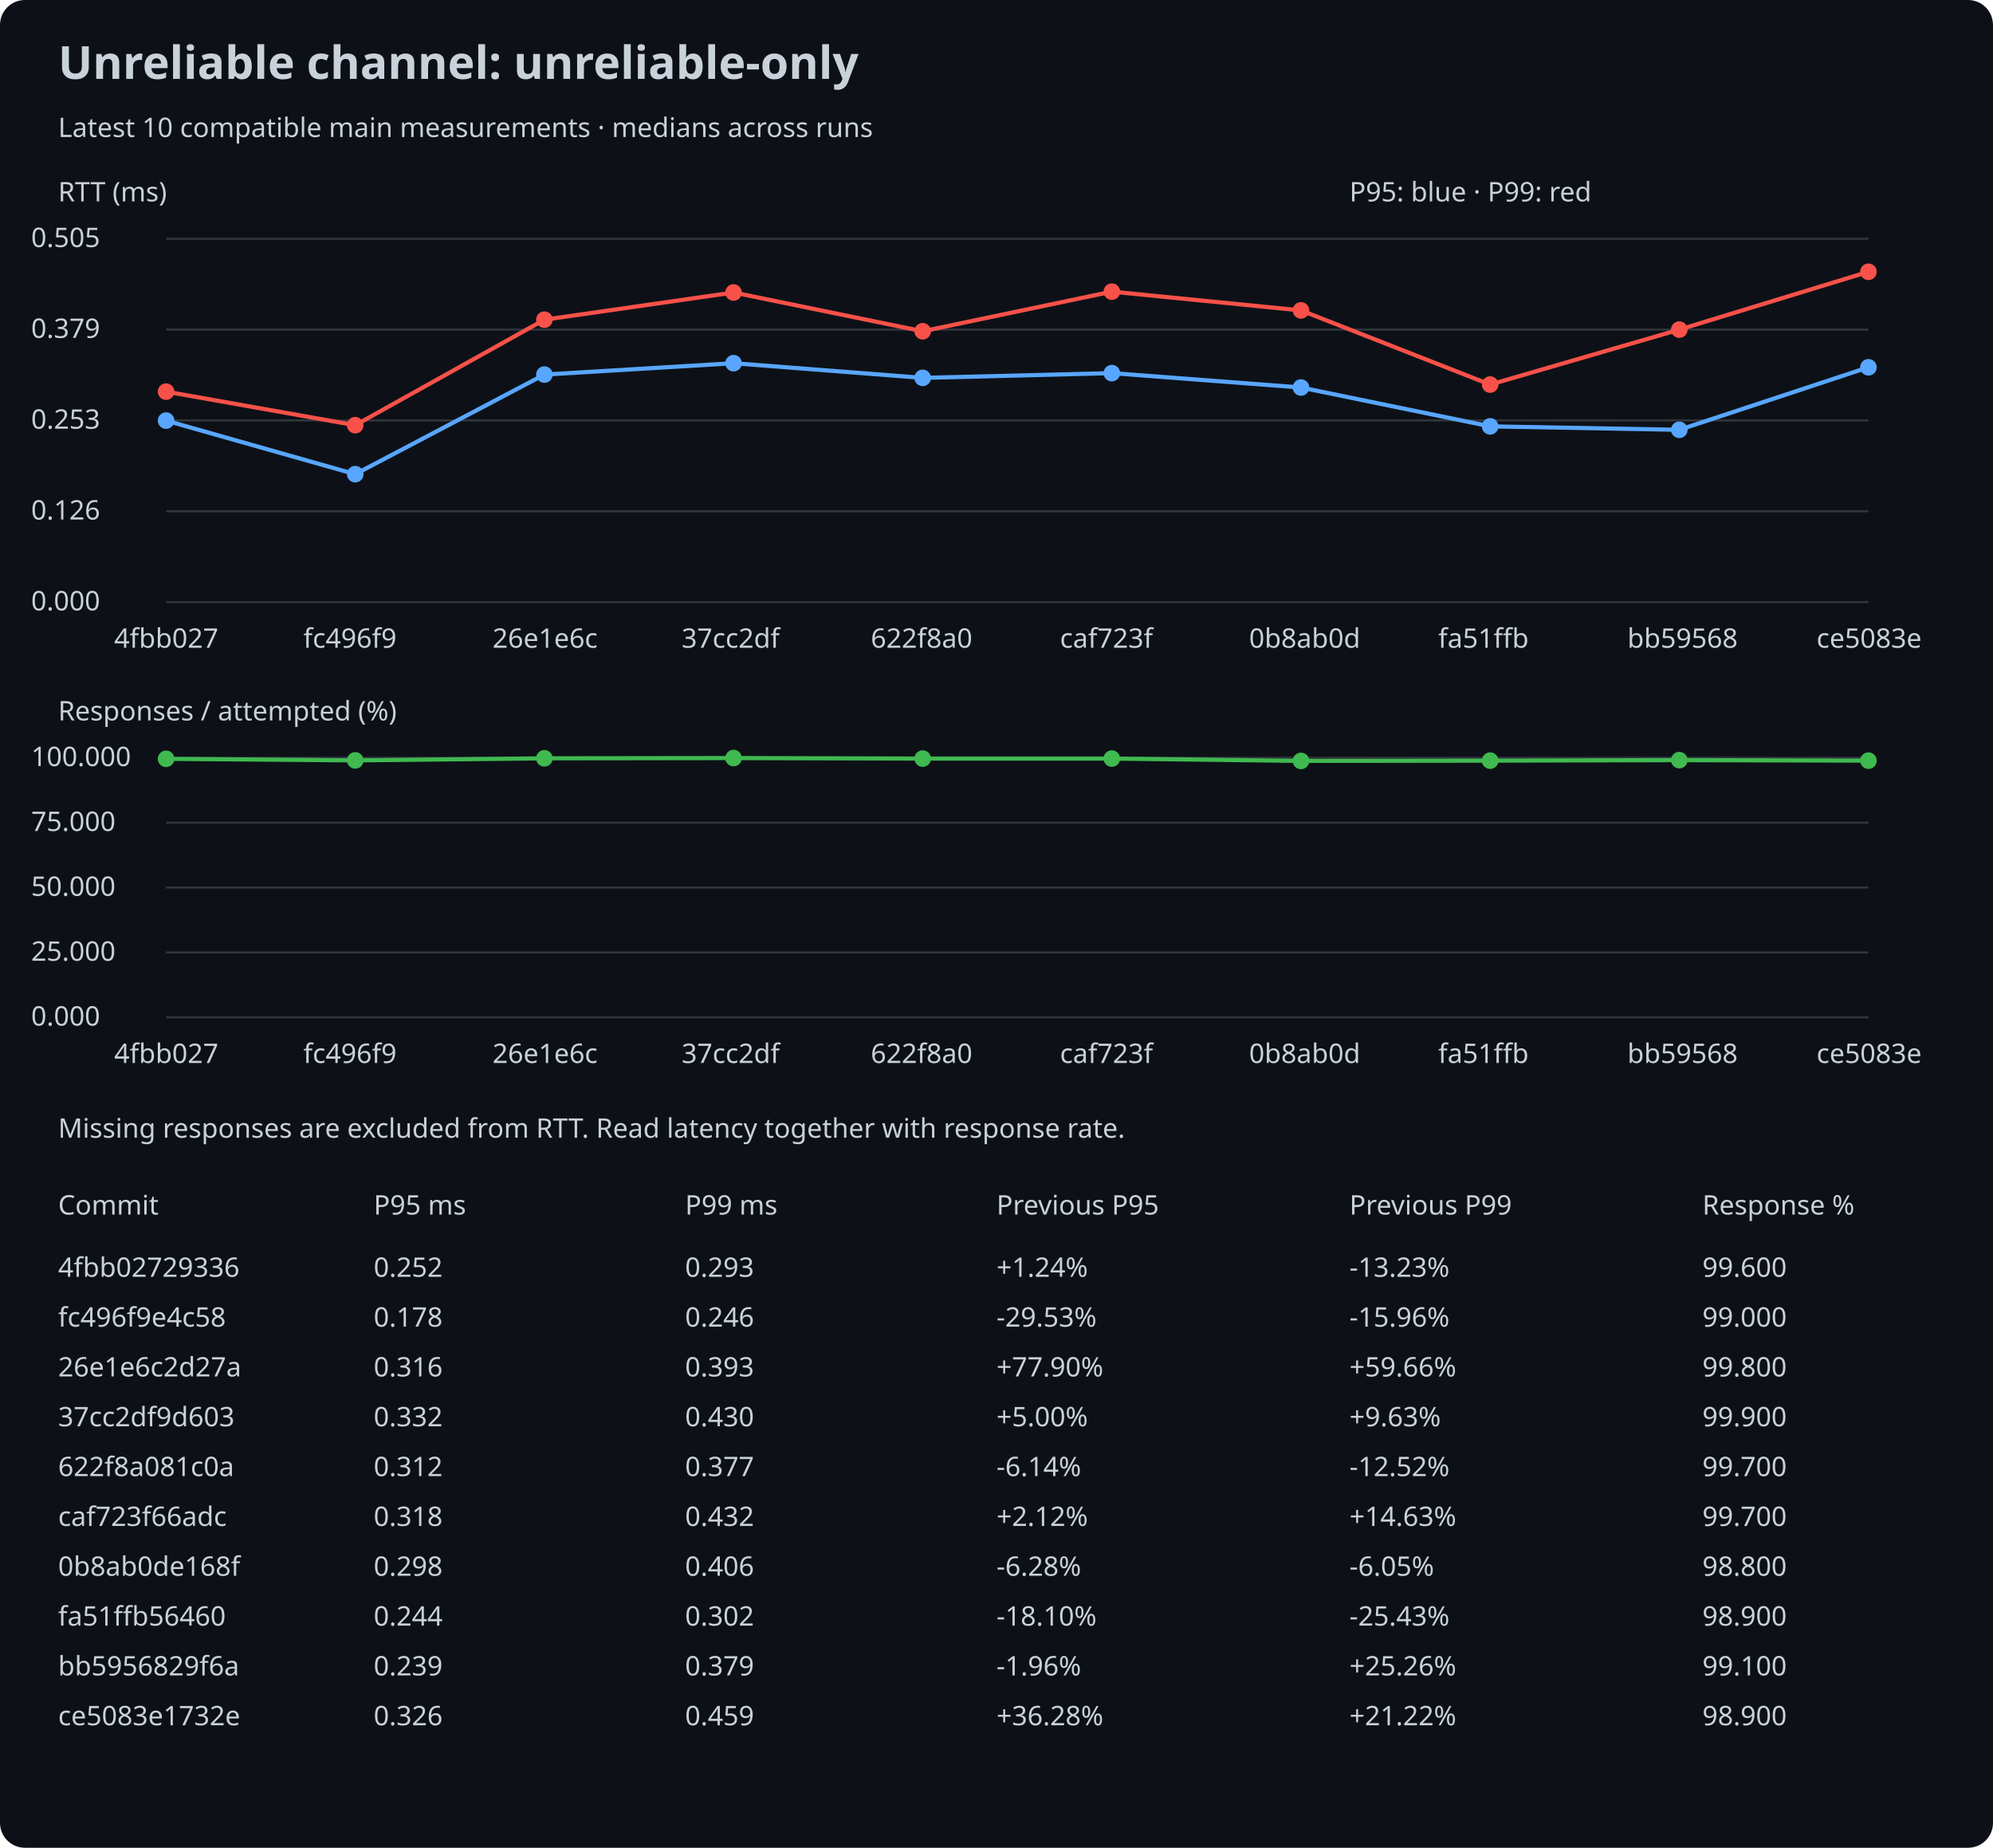
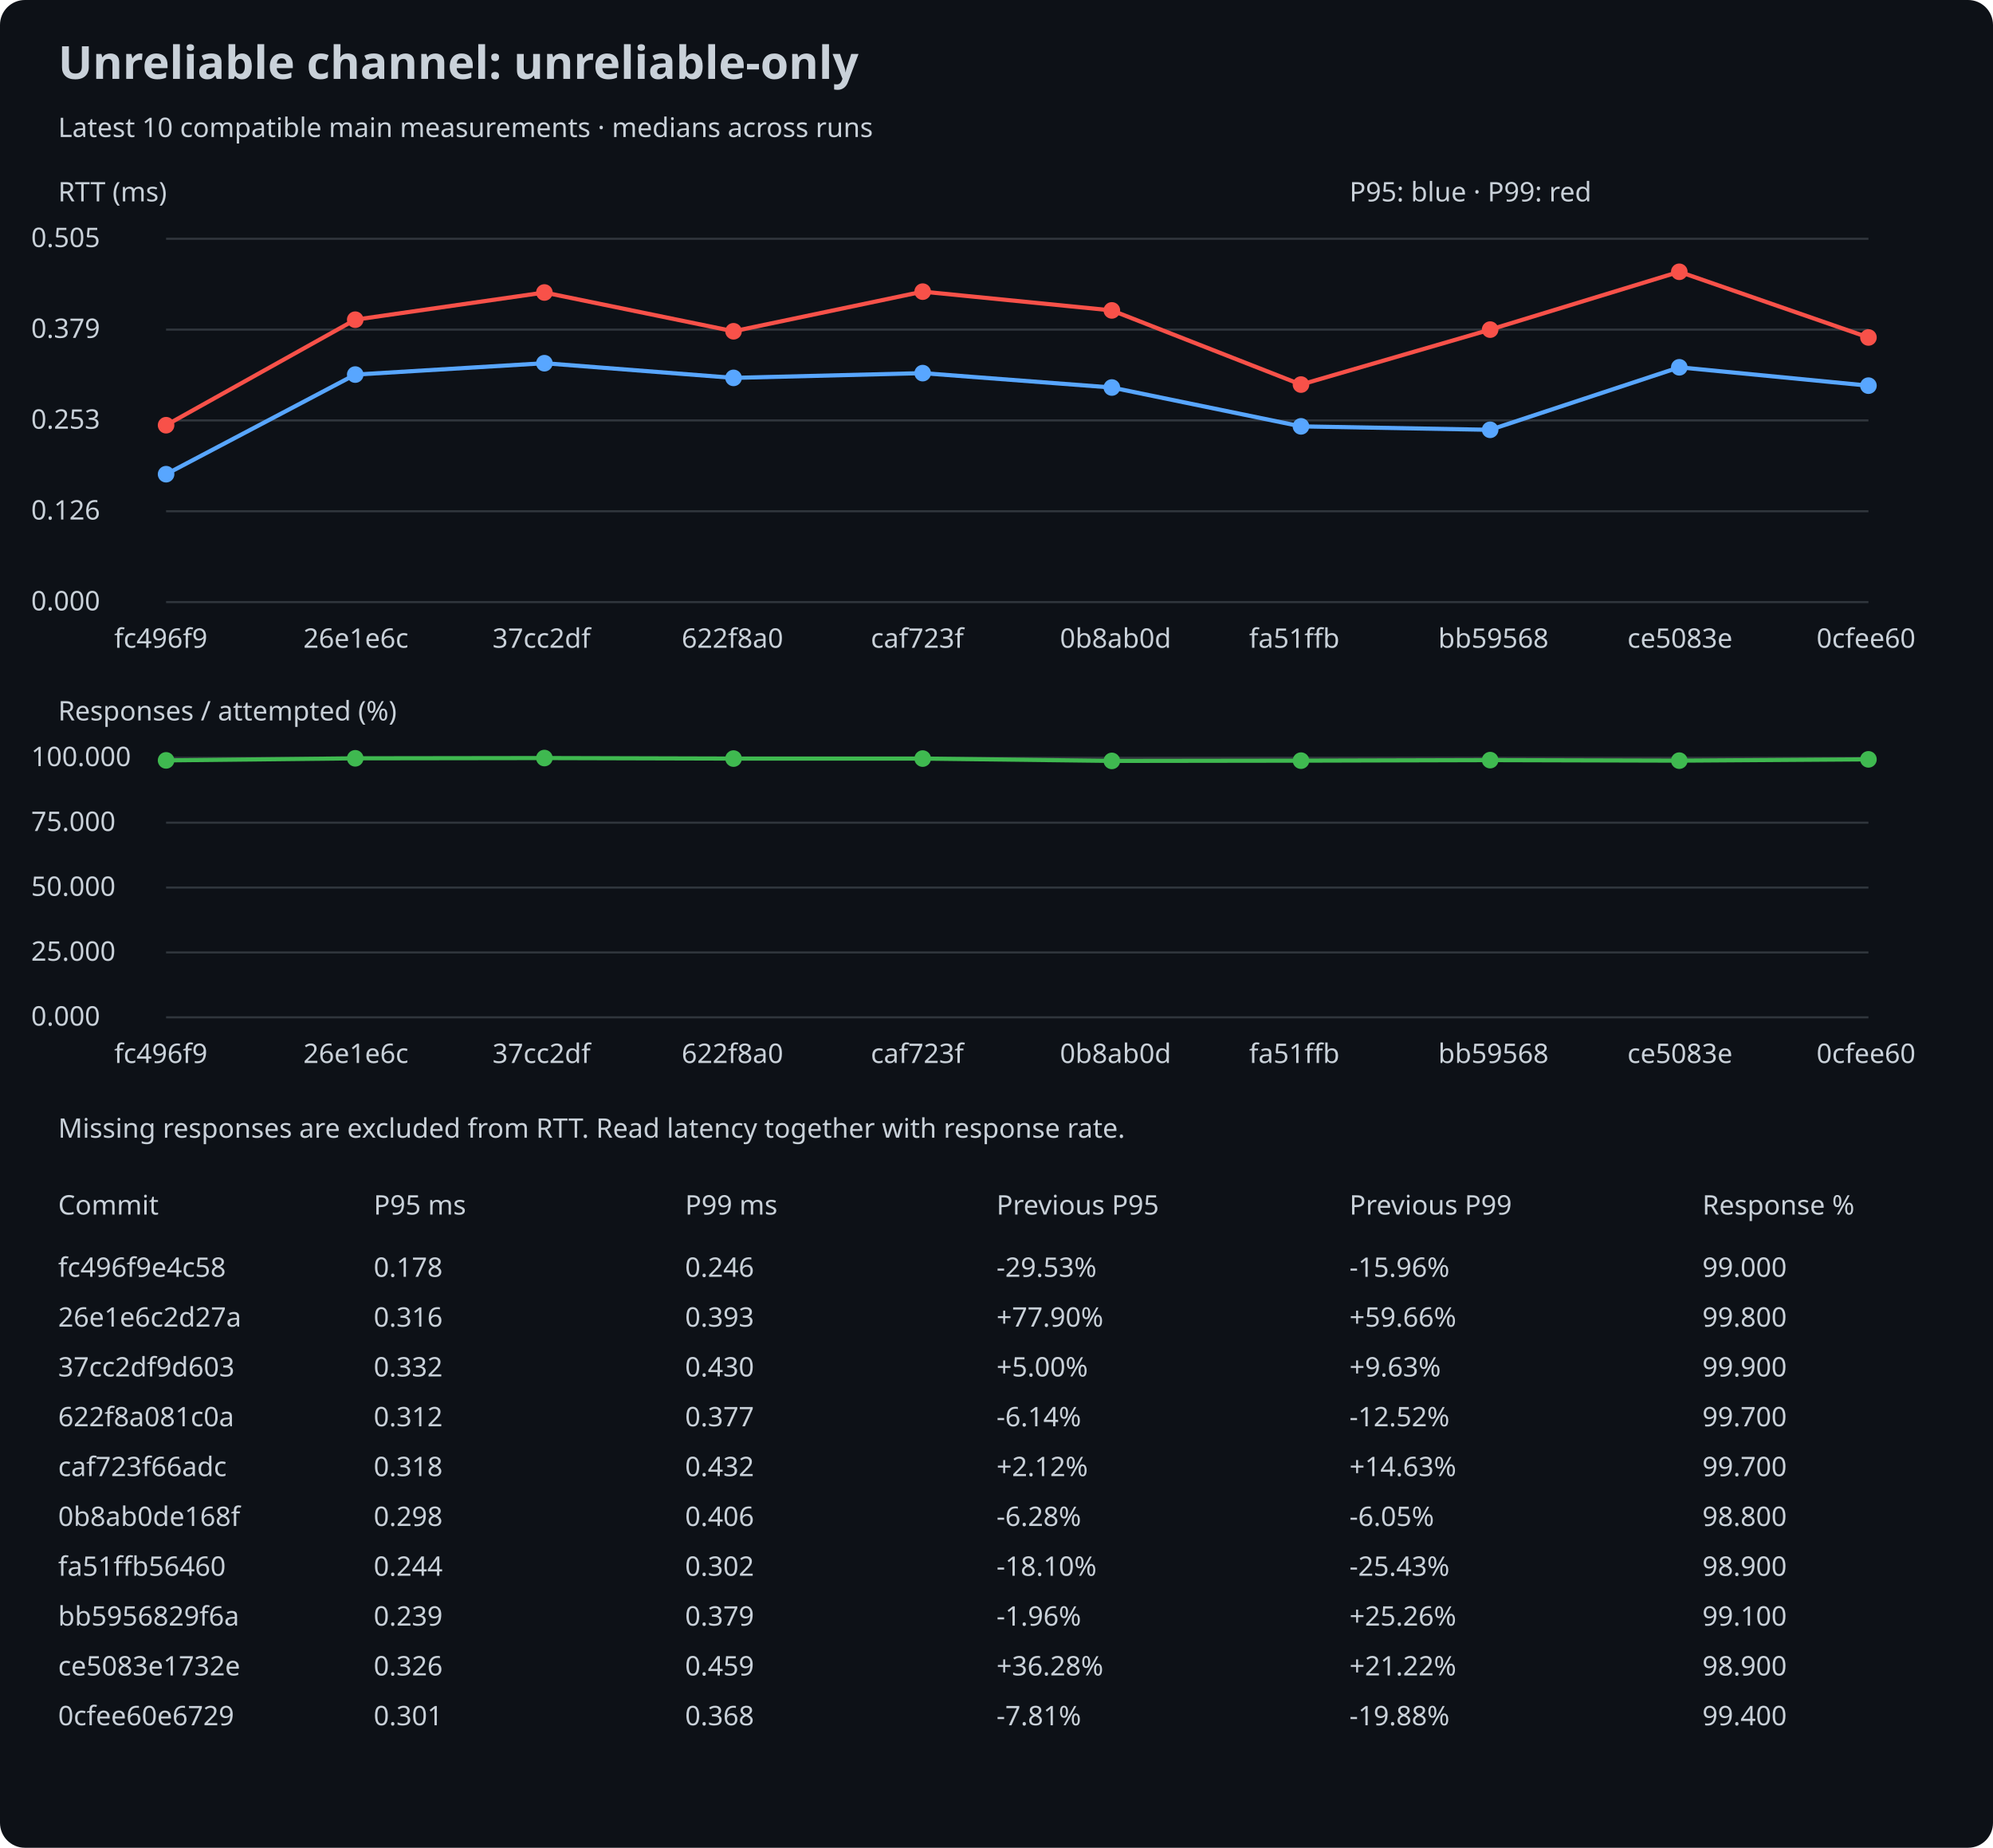
<svg xmlns="http://www.w3.org/2000/svg" width="960" height="890" viewBox="0 0 960 890">
  <rect width="100%" height="100%" rx="12" fill="#0d1117" />
  <style>text{font:13px sans-serif;fill:#c9d1d9}.title{font-size:22px;font-weight:bold}</style>
  <text x="28" y="38" class="title">Unreliable channel: unreliable-only</text>
  <text x="28" y="66">Latest 10 compatible main measurements · medians across runs</text>
  <text x="28" y="97">RTT (ms)</text>
  <line x1="80" y1="290.0" x2="900" y2="290.0" stroke="#30363d" />
  <text x="15" y="294.0">0.000</text>
  <line x1="80" y1="246.25" x2="900" y2="246.25" stroke="#30363d" />
  <text x="15" y="250.25">0.126</text>
  <line x1="80" y1="202.5" x2="900" y2="202.5" stroke="#30363d" />
  <text x="15" y="206.5">0.253</text>
  <line x1="80" y1="158.75" x2="900" y2="158.75" stroke="#30363d" />
  <text x="15" y="162.75">0.379</text>
  <line x1="80" y1="115.0" x2="900" y2="115.0" stroke="#30363d" />
  <text x="15" y="119.0">0.505</text>
-   <circle cx="80.0" cy="202.59" r="4" fill="#58a6ff" />
-   <line x1="80.0" y1="202.59" x2="171.111" y2="228.401" stroke="#58a6ff" stroke-width="2" />
-   <circle cx="171.111" cy="228.401" r="4" fill="#58a6ff" />
-   <line x1="171.111" y1="228.401" x2="262.222" y2="180.417" stroke="#58a6ff" stroke-width="2" />
-   <circle cx="262.222" cy="180.417" r="4" fill="#58a6ff" />
-   <line x1="262.222" y1="180.417" x2="353.333" y2="174.943" stroke="#58a6ff" stroke-width="2" />
-   <circle cx="353.333" cy="174.943" r="4" fill="#58a6ff" />
-   <line x1="353.333" y1="174.943" x2="444.444" y2="182.011" stroke="#58a6ff" stroke-width="2" />
-   <circle cx="444.444" cy="182.011" r="4" fill="#58a6ff" />
-   <line x1="444.444" y1="182.011" x2="535.556" y2="179.724" stroke="#58a6ff" stroke-width="2" />
-   <circle cx="535.556" cy="179.724" r="4" fill="#58a6ff" />
-   <line x1="535.556" y1="179.724" x2="626.667" y2="186.653" stroke="#58a6ff" stroke-width="2" />
-   <circle cx="626.667" cy="186.653" r="4" fill="#58a6ff" />
-   <line x1="626.667" y1="186.653" x2="717.778" y2="205.362" stroke="#58a6ff" stroke-width="2" />
-   <circle cx="717.778" cy="205.362" r="4" fill="#58a6ff" />
-   <line x1="717.778" y1="205.362" x2="808.889" y2="207.025" stroke="#58a6ff" stroke-width="2" />
-   <circle cx="808.889" cy="207.025" r="4" fill="#58a6ff" />
-   <line x1="808.889" y1="207.025" x2="900.0" y2="176.918" stroke="#58a6ff" stroke-width="2" />
-   <circle cx="900.0" cy="176.918" r="4" fill="#58a6ff" />
-   <circle cx="80.0" cy="188.628" r="4" fill="#f85149" />
-   <line x1="80.0" y1="188.628" x2="171.111" y2="204.807" stroke="#f85149" stroke-width="2" />
-   <circle cx="171.111" cy="204.807" r="4" fill="#f85149" />
-   <line x1="171.111" y1="204.807" x2="262.222" y2="153.983" stroke="#f85149" stroke-width="2" />
-   <circle cx="262.222" cy="153.983" r="4" fill="#f85149" />
-   <line x1="262.222" y1="153.983" x2="353.333" y2="140.887" stroke="#f85149" stroke-width="2" />
-   <circle cx="353.333" cy="140.887" r="4" fill="#f85149" />
-   <line x1="353.333" y1="140.887" x2="444.444" y2="159.561" stroke="#f85149" stroke-width="2" />
-   <circle cx="444.444" cy="159.561" r="4" fill="#f85149" />
-   <line x1="444.444" y1="159.561" x2="535.556" y2="140.471" stroke="#f85149" stroke-width="2" />
-   <circle cx="535.556" cy="140.471" r="4" fill="#f85149" />
-   <line x1="535.556" y1="140.471" x2="626.667" y2="149.514" stroke="#f85149" stroke-width="2" />
-   <circle cx="626.667" cy="149.514" r="4" fill="#f85149" />
-   <line x1="626.667" y1="149.514" x2="717.778" y2="185.233" stroke="#f85149" stroke-width="2" />
-   <circle cx="717.778" cy="185.233" r="4" fill="#f85149" />
-   <line x1="717.778" y1="185.233" x2="808.889" y2="158.764" stroke="#f85149" stroke-width="2" />
-   <circle cx="808.889" cy="158.764" r="4" fill="#f85149" />
-   <line x1="808.889" y1="158.764" x2="900.0" y2="130.909" stroke="#f85149" stroke-width="2" />
-   <circle cx="900.0" cy="130.909" r="4" fill="#f85149" />
-   <text x="55.0" y="312">4fbb027</text>
-   <text x="146.111" y="312">fc496f9</text>
-   <text x="237.222" y="312">26e1e6c</text>
-   <text x="328.333" y="312">37cc2df</text>
-   <text x="419.444" y="312">622f8a0</text>
-   <text x="510.556" y="312">caf723f</text>
-   <text x="601.667" y="312">0b8ab0d</text>
-   <text x="692.778" y="312">fa51ffb</text>
-   <text x="783.889" y="312">bb59568</text>
-   <text x="875.0" y="312">ce5083e</text>
+   <circle cx="80.0" cy="228.401" r="4" fill="#58a6ff" />
+   <line x1="80.0" y1="228.401" x2="171.111" y2="180.417" stroke="#58a6ff" stroke-width="2" />
+   <circle cx="171.111" cy="180.417" r="4" fill="#58a6ff" />
+   <line x1="171.111" y1="180.417" x2="262.222" y2="174.943" stroke="#58a6ff" stroke-width="2" />
+   <circle cx="262.222" cy="174.943" r="4" fill="#58a6ff" />
+   <line x1="262.222" y1="174.943" x2="353.333" y2="182.011" stroke="#58a6ff" stroke-width="2" />
+   <circle cx="353.333" cy="182.011" r="4" fill="#58a6ff" />
+   <line x1="353.333" y1="182.011" x2="444.444" y2="179.724" stroke="#58a6ff" stroke-width="2" />
+   <circle cx="444.444" cy="179.724" r="4" fill="#58a6ff" />
+   <line x1="444.444" y1="179.724" x2="535.556" y2="186.653" stroke="#58a6ff" stroke-width="2" />
+   <circle cx="535.556" cy="186.653" r="4" fill="#58a6ff" />
+   <line x1="535.556" y1="186.653" x2="626.667" y2="205.362" stroke="#58a6ff" stroke-width="2" />
+   <circle cx="626.667" cy="205.362" r="4" fill="#58a6ff" />
+   <line x1="626.667" y1="205.362" x2="717.778" y2="207.025" stroke="#58a6ff" stroke-width="2" />
+   <circle cx="717.778" cy="207.025" r="4" fill="#58a6ff" />
+   <line x1="717.778" y1="207.025" x2="808.889" y2="176.918" stroke="#58a6ff" stroke-width="2" />
+   <circle cx="808.889" cy="176.918" r="4" fill="#58a6ff" />
+   <line x1="808.889" y1="176.918" x2="900.0" y2="185.752" stroke="#58a6ff" stroke-width="2" />
+   <circle cx="900.0" cy="185.752" r="4" fill="#58a6ff" />
+   <circle cx="80.0" cy="204.807" r="4" fill="#f85149" />
+   <line x1="80.0" y1="204.807" x2="171.111" y2="153.983" stroke="#f85149" stroke-width="2" />
+   <circle cx="171.111" cy="153.983" r="4" fill="#f85149" />
+   <line x1="171.111" y1="153.983" x2="262.222" y2="140.887" stroke="#f85149" stroke-width="2" />
+   <circle cx="262.222" cy="140.887" r="4" fill="#f85149" />
+   <line x1="262.222" y1="140.887" x2="353.333" y2="159.561" stroke="#f85149" stroke-width="2" />
+   <circle cx="353.333" cy="159.561" r="4" fill="#f85149" />
+   <line x1="353.333" y1="159.561" x2="444.444" y2="140.471" stroke="#f85149" stroke-width="2" />
+   <circle cx="444.444" cy="140.471" r="4" fill="#f85149" />
+   <line x1="444.444" y1="140.471" x2="535.556" y2="149.514" stroke="#f85149" stroke-width="2" />
+   <circle cx="535.556" cy="149.514" r="4" fill="#f85149" />
+   <line x1="535.556" y1="149.514" x2="626.667" y2="185.233" stroke="#f85149" stroke-width="2" />
+   <circle cx="626.667" cy="185.233" r="4" fill="#f85149" />
+   <line x1="626.667" y1="185.233" x2="717.778" y2="158.764" stroke="#f85149" stroke-width="2" />
+   <circle cx="717.778" cy="158.764" r="4" fill="#f85149" />
+   <line x1="717.778" y1="158.764" x2="808.889" y2="130.909" stroke="#f85149" stroke-width="2" />
+   <circle cx="808.889" cy="130.909" r="4" fill="#f85149" />
+   <line x1="808.889" y1="130.909" x2="900.0" y2="162.54" stroke="#f85149" stroke-width="2" />
+   <circle cx="900.0" cy="162.54" r="4" fill="#f85149" />
+   <text x="55.0" y="312">fc496f9</text>
+   <text x="146.111" y="312">26e1e6c</text>
+   <text x="237.222" y="312">37cc2df</text>
+   <text x="328.333" y="312">622f8a0</text>
+   <text x="419.444" y="312">caf723f</text>
+   <text x="510.556" y="312">0b8ab0d</text>
+   <text x="601.667" y="312">fa51ffb</text>
+   <text x="692.778" y="312">bb59568</text>
+   <text x="783.889" y="312">ce5083e</text>
+   <text x="875.0" y="312">0cfee60</text>
  <text x="28" y="347">Responses / attempted (%)</text>
  <line x1="80" y1="490.0" x2="900" y2="490.0" stroke="#30363d" />
  <text x="15" y="494.0">0.000</text>
  <line x1="80" y1="458.75" x2="900" y2="458.75" stroke="#30363d" />
  <text x="15" y="462.75">25.000</text>
  <line x1="80" y1="427.5" x2="900" y2="427.5" stroke="#30363d" />
  <text x="15" y="431.5">50.000</text>
  <line x1="80" y1="396.25" x2="900" y2="396.25" stroke="#30363d" />
  <text x="15" y="400.25">75.000</text>
  <line x1="80" y1="365.0" x2="900" y2="365.0" stroke="#30363d" />
  <text x="15" y="369.0">100.000</text>
-   <circle cx="80.0" cy="365.5" r="4" fill="#3fb950" />
-   <line x1="80.0" y1="365.5" x2="171.111" y2="366.25" stroke="#3fb950" stroke-width="2" />
-   <circle cx="171.111" cy="366.25" r="4" fill="#3fb950" />
-   <line x1="171.111" y1="366.25" x2="262.222" y2="365.25" stroke="#3fb950" stroke-width="2" />
-   <circle cx="262.222" cy="365.25" r="4" fill="#3fb950" />
-   <line x1="262.222" y1="365.25" x2="353.333" y2="365.125" stroke="#3fb950" stroke-width="2" />
-   <circle cx="353.333" cy="365.125" r="4" fill="#3fb950" />
-   <line x1="353.333" y1="365.125" x2="444.444" y2="365.375" stroke="#3fb950" stroke-width="2" />
+   <circle cx="80.0" cy="366.25" r="4" fill="#3fb950" />
+   <line x1="80.0" y1="366.25" x2="171.111" y2="365.25" stroke="#3fb950" stroke-width="2" />
+   <circle cx="171.111" cy="365.25" r="4" fill="#3fb950" />
+   <line x1="171.111" y1="365.25" x2="262.222" y2="365.125" stroke="#3fb950" stroke-width="2" />
+   <circle cx="262.222" cy="365.125" r="4" fill="#3fb950" />
+   <line x1="262.222" y1="365.125" x2="353.333" y2="365.375" stroke="#3fb950" stroke-width="2" />
+   <circle cx="353.333" cy="365.375" r="4" fill="#3fb950" />
+   <line x1="353.333" y1="365.375" x2="444.444" y2="365.375" stroke="#3fb950" stroke-width="2" />
  <circle cx="444.444" cy="365.375" r="4" fill="#3fb950" />
-   <line x1="444.444" y1="365.375" x2="535.556" y2="365.375" stroke="#3fb950" stroke-width="2" />
-   <circle cx="535.556" cy="365.375" r="4" fill="#3fb950" />
-   <line x1="535.556" y1="365.375" x2="626.667" y2="366.5" stroke="#3fb950" stroke-width="2" />
-   <circle cx="626.667" cy="366.5" r="4" fill="#3fb950" />
-   <line x1="626.667" y1="366.5" x2="717.778" y2="366.375" stroke="#3fb950" stroke-width="2" />
-   <circle cx="717.778" cy="366.375" r="4" fill="#3fb950" />
-   <line x1="717.778" y1="366.375" x2="808.889" y2="366.125" stroke="#3fb950" stroke-width="2" />
-   <circle cx="808.889" cy="366.125" r="4" fill="#3fb950" />
-   <line x1="808.889" y1="366.125" x2="900.0" y2="366.375" stroke="#3fb950" stroke-width="2" />
-   <circle cx="900.0" cy="366.375" r="4" fill="#3fb950" />
-   <text x="55.0" y="512">4fbb027</text>
-   <text x="146.111" y="512">fc496f9</text>
-   <text x="237.222" y="512">26e1e6c</text>
-   <text x="328.333" y="512">37cc2df</text>
-   <text x="419.444" y="512">622f8a0</text>
-   <text x="510.556" y="512">caf723f</text>
-   <text x="601.667" y="512">0b8ab0d</text>
-   <text x="692.778" y="512">fa51ffb</text>
-   <text x="783.889" y="512">bb59568</text>
-   <text x="875.0" y="512">ce5083e</text>
+   <line x1="444.444" y1="365.375" x2="535.556" y2="366.5" stroke="#3fb950" stroke-width="2" />
+   <circle cx="535.556" cy="366.5" r="4" fill="#3fb950" />
+   <line x1="535.556" y1="366.5" x2="626.667" y2="366.375" stroke="#3fb950" stroke-width="2" />
+   <circle cx="626.667" cy="366.375" r="4" fill="#3fb950" />
+   <line x1="626.667" y1="366.375" x2="717.778" y2="366.125" stroke="#3fb950" stroke-width="2" />
+   <circle cx="717.778" cy="366.125" r="4" fill="#3fb950" />
+   <line x1="717.778" y1="366.125" x2="808.889" y2="366.375" stroke="#3fb950" stroke-width="2" />
+   <circle cx="808.889" cy="366.375" r="4" fill="#3fb950" />
+   <line x1="808.889" y1="366.375" x2="900.0" y2="365.75" stroke="#3fb950" stroke-width="2" />
+   <circle cx="900.0" cy="365.75" r="4" fill="#3fb950" />
+   <text x="55.0" y="512">fc496f9</text>
+   <text x="146.111" y="512">26e1e6c</text>
+   <text x="237.222" y="512">37cc2df</text>
+   <text x="328.333" y="512">622f8a0</text>
+   <text x="419.444" y="512">caf723f</text>
+   <text x="510.556" y="512">0b8ab0d</text>
+   <text x="601.667" y="512">fa51ffb</text>
+   <text x="692.778" y="512">bb59568</text>
+   <text x="783.889" y="512">ce5083e</text>
+   <text x="875.0" y="512">0cfee60</text>
  <text x="650" y="97">P95: blue · P99: red</text>
  <text x="28" y="548">Missing responses are excluded from RTT. Read latency together with response rate.</text>
  <text x="28" y="585">Commit</text>
  <text x="180" y="585">P95 ms</text>
  <text x="330" y="585">P99 ms</text>
  <text x="480" y="585">Previous P95</text>
  <text x="650" y="585">Previous P99</text>
  <text x="820" y="585">Response %</text>
-   <text x="28" y="615">4fbb02729336</text>
-   <text x="180" y="615">0.252</text>
-   <text x="480" y="615">+1.24%</text>
-   <text x="330" y="615">0.293</text>
-   <text x="650" y="615">-13.23%</text>
-   <text x="820" y="615">99.600</text>
-   <text x="28" y="639">fc496f9e4c58</text>
-   <text x="180" y="639">0.178</text>
-   <text x="480" y="639">-29.53%</text>
-   <text x="330" y="639">0.246</text>
-   <text x="650" y="639">-15.96%</text>
-   <text x="820" y="639">99.000</text>
-   <text x="28" y="663">26e1e6c2d27a</text>
-   <text x="180" y="663">0.316</text>
-   <text x="480" y="663">+77.90%</text>
-   <text x="330" y="663">0.393</text>
-   <text x="650" y="663">+59.66%</text>
-   <text x="820" y="663">99.800</text>
-   <text x="28" y="687">37cc2df9d603</text>
-   <text x="180" y="687">0.332</text>
-   <text x="480" y="687">+5.00%</text>
-   <text x="330" y="687">0.430</text>
-   <text x="650" y="687">+9.63%</text>
-   <text x="820" y="687">99.900</text>
-   <text x="28" y="711">622f8a081c0a</text>
-   <text x="180" y="711">0.312</text>
-   <text x="480" y="711">-6.14%</text>
-   <text x="330" y="711">0.377</text>
-   <text x="650" y="711">-12.52%</text>
+   <text x="28" y="615">fc496f9e4c58</text>
+   <text x="180" y="615">0.178</text>
+   <text x="480" y="615">-29.53%</text>
+   <text x="330" y="615">0.246</text>
+   <text x="650" y="615">-15.96%</text>
+   <text x="820" y="615">99.000</text>
+   <text x="28" y="639">26e1e6c2d27a</text>
+   <text x="180" y="639">0.316</text>
+   <text x="480" y="639">+77.90%</text>
+   <text x="330" y="639">0.393</text>
+   <text x="650" y="639">+59.66%</text>
+   <text x="820" y="639">99.800</text>
+   <text x="28" y="663">37cc2df9d603</text>
+   <text x="180" y="663">0.332</text>
+   <text x="480" y="663">+5.00%</text>
+   <text x="330" y="663">0.430</text>
+   <text x="650" y="663">+9.63%</text>
+   <text x="820" y="663">99.900</text>
+   <text x="28" y="687">622f8a081c0a</text>
+   <text x="180" y="687">0.312</text>
+   <text x="480" y="687">-6.14%</text>
+   <text x="330" y="687">0.377</text>
+   <text x="650" y="687">-12.52%</text>
+   <text x="820" y="687">99.700</text>
+   <text x="28" y="711">caf723f66adc</text>
+   <text x="180" y="711">0.318</text>
+   <text x="480" y="711">+2.12%</text>
+   <text x="330" y="711">0.432</text>
+   <text x="650" y="711">+14.63%</text>
  <text x="820" y="711">99.700</text>
-   <text x="28" y="735">caf723f66adc</text>
-   <text x="180" y="735">0.318</text>
-   <text x="480" y="735">+2.12%</text>
-   <text x="330" y="735">0.432</text>
-   <text x="650" y="735">+14.63%</text>
-   <text x="820" y="735">99.700</text>
-   <text x="28" y="759">0b8ab0de168f</text>
-   <text x="180" y="759">0.298</text>
-   <text x="480" y="759">-6.28%</text>
-   <text x="330" y="759">0.406</text>
-   <text x="650" y="759">-6.05%</text>
-   <text x="820" y="759">98.800</text>
-   <text x="28" y="783">fa51ffb56460</text>
-   <text x="180" y="783">0.244</text>
-   <text x="480" y="783">-18.10%</text>
-   <text x="330" y="783">0.302</text>
-   <text x="650" y="783">-25.43%</text>
-   <text x="820" y="783">98.900</text>
-   <text x="28" y="807">bb5956829f6a</text>
-   <text x="180" y="807">0.239</text>
-   <text x="480" y="807">-1.96%</text>
-   <text x="330" y="807">0.379</text>
-   <text x="650" y="807">+25.26%</text>
-   <text x="820" y="807">99.100</text>
-   <text x="28" y="831">ce5083e1732e</text>
-   <text x="180" y="831">0.326</text>
-   <text x="480" y="831">+36.28%</text>
-   <text x="330" y="831">0.459</text>
-   <text x="650" y="831">+21.22%</text>
-   <text x="820" y="831">98.900</text>
+   <text x="28" y="735">0b8ab0de168f</text>
+   <text x="180" y="735">0.298</text>
+   <text x="480" y="735">-6.28%</text>
+   <text x="330" y="735">0.406</text>
+   <text x="650" y="735">-6.05%</text>
+   <text x="820" y="735">98.800</text>
+   <text x="28" y="759">fa51ffb56460</text>
+   <text x="180" y="759">0.244</text>
+   <text x="480" y="759">-18.10%</text>
+   <text x="330" y="759">0.302</text>
+   <text x="650" y="759">-25.43%</text>
+   <text x="820" y="759">98.900</text>
+   <text x="28" y="783">bb5956829f6a</text>
+   <text x="180" y="783">0.239</text>
+   <text x="480" y="783">-1.96%</text>
+   <text x="330" y="783">0.379</text>
+   <text x="650" y="783">+25.26%</text>
+   <text x="820" y="783">99.100</text>
+   <text x="28" y="807">ce5083e1732e</text>
+   <text x="180" y="807">0.326</text>
+   <text x="480" y="807">+36.28%</text>
+   <text x="330" y="807">0.459</text>
+   <text x="650" y="807">+21.22%</text>
+   <text x="820" y="807">98.900</text>
+   <text x="28" y="831">0cfee60e6729</text>
+   <text x="180" y="831">0.301</text>
+   <text x="480" y="831">-7.81%</text>
+   <text x="330" y="831">0.368</text>
+   <text x="650" y="831">-19.88%</text>
+   <text x="820" y="831">99.400</text>
</svg>
